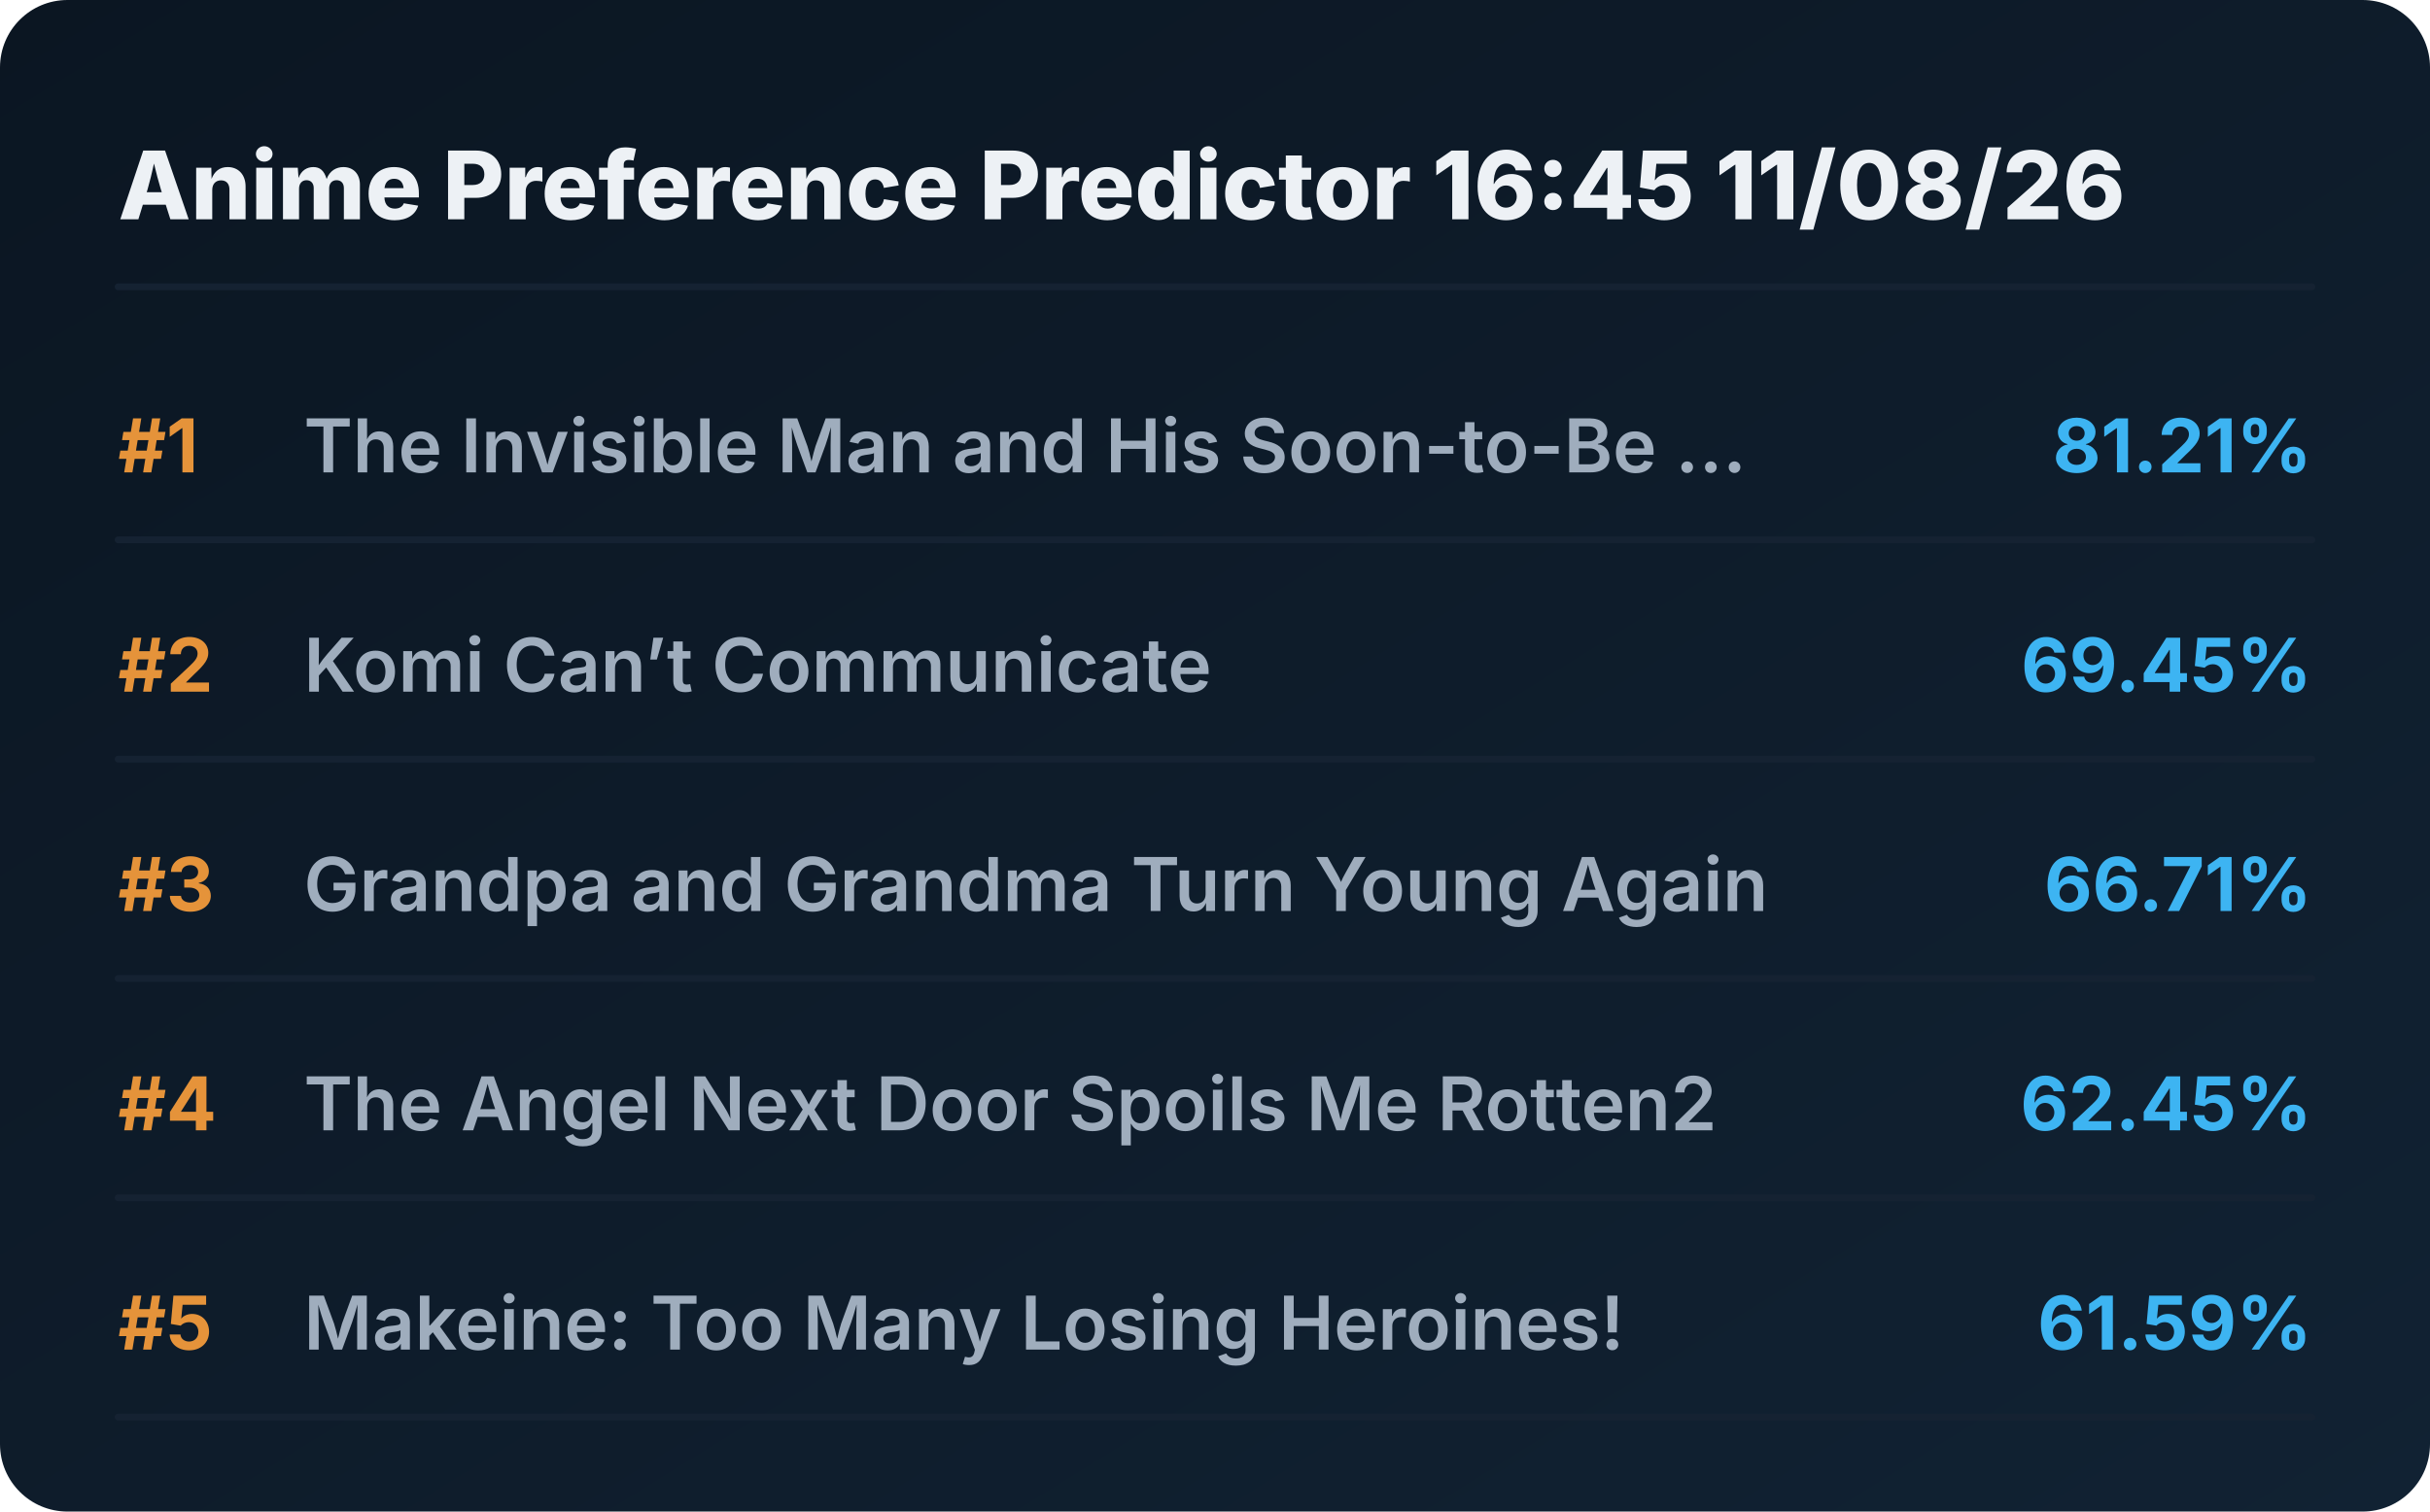
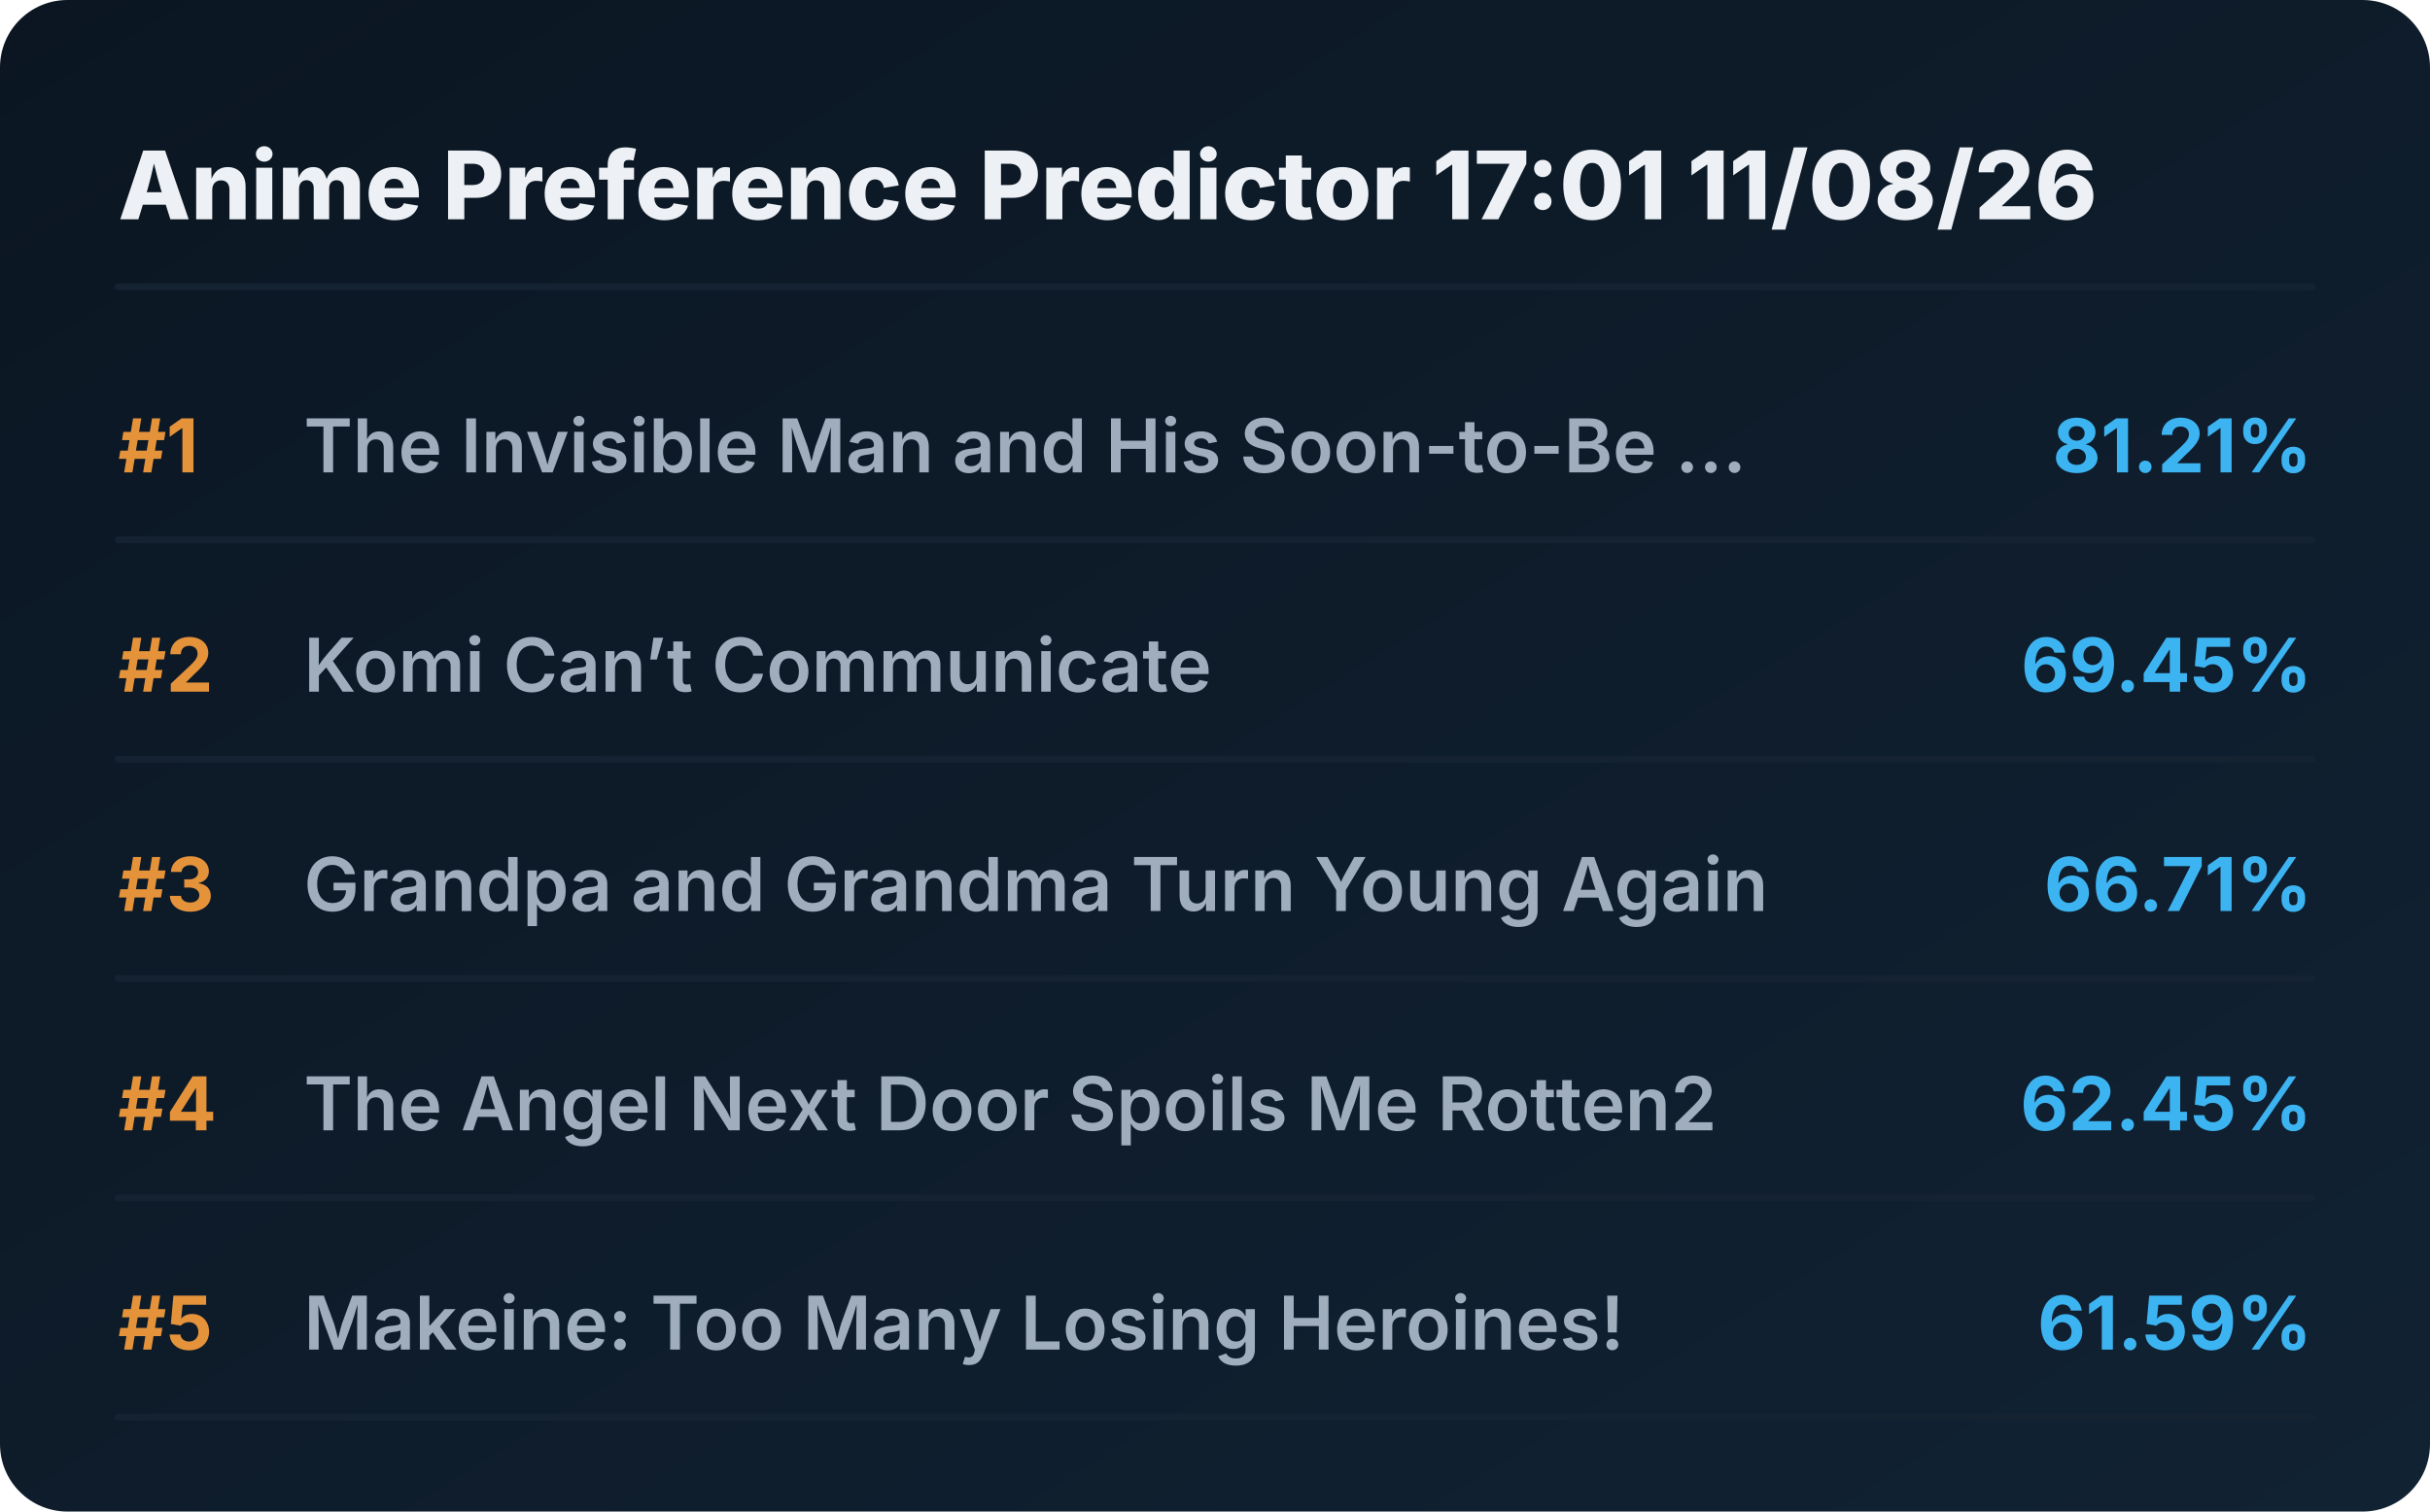
<svg xmlns="http://www.w3.org/2000/svg" viewBox="0 0 720 448" preserveAspectRatio="xMidYMid meet" style="width: 100%; height: auto; max-width: 720px;">
  <defs>
    <linearGradient id="boxGrad" x1="0%" y1="0%" x2="100%" y2="100%">
      <stop offset="0%" stop-color="#0b1622" />
      <stop offset="100%" stop-color="#112233" />
    </linearGradient>
    <clipPath id="titleClip">
      <rect x="90" y="0" width="510" height="100%" />
    </clipPath>
  </defs>
  <style>
    .bg { fill: url(#boxGrad); rx: 20px; }
    .header { font-family: 'Overpass', 'Inter', system-ui, sans-serif; font-weight: 800; font-size: 28px; fill: #edf1f5; }
    .rank { font-family: 'Overpass', 'Inter', system-ui, sans-serif; font-weight: 700; font-size: 22px; fill: #e5933a; }
    .title { font-family: 'Overpass', 'Inter', system-ui, sans-serif; font-weight: 600; font-size: 22px; fill: #9fadbd; }
    .score { font-family: 'Overpass', 'Inter', system-ui, sans-serif; font-weight: 700; font-size: 22px; fill: #3db4f2; }
    .line { stroke: #152232; stroke-width: 2; stroke-linecap: round; }
  </style>
  <rect class="bg" width="720" height="448" />
-   <text x="35" y="65" class="header">Anime Preference Predictor 16:45 11/08/26</text>
+   <text x="35" y="65" class="header">Anime Preference Predictor 17:01 11/08/26</text>
  <line x1="35" y1="85" x2="685" y2="85" class="line" />
  <g transform="translate(0, 0)">
    <text x="35" y="140" class="rank">#1</text>
    <text x="90" y="140" class="title">The Invisible Man and His Soon-to-Be ...</text>
    <text x="685" y="140" class="score" text-anchor="end">81.21%</text>
    <line x1="35" y1="160" x2="685" y2="160" class="line" />
  </g>
  <g transform="translate(0, 65)">
    <text x="35" y="140" class="rank">#2</text>
    <text x="90" y="140" class="title">Komi Can’t Communicate</text>
    <text x="685" y="140" class="score" text-anchor="end">69.45%</text>
    <line x1="35" y1="160" x2="685" y2="160" class="line" />
  </g>
  <g transform="translate(0, 130)">
    <text x="35" y="140" class="rank">#3</text>
    <text x="90" y="140" class="title">Grandpa and Grandma Turn Young Again</text>
    <text x="685" y="140" class="score" text-anchor="end">66.71%</text>
    <line x1="35" y1="160" x2="685" y2="160" class="line" />
  </g>
  <g transform="translate(0, 195)">
    <text x="35" y="140" class="rank">#4</text>
    <text x="90" y="140" class="title">The Angel Next Door Spoils Me Rotten2</text>
    <text x="685" y="140" class="score" text-anchor="end">62.45%</text>
    <line x1="35" y1="160" x2="685" y2="160" class="line" />
  </g>
  <g transform="translate(0, 260)">
    <text x="35" y="140" class="rank">#5</text>
    <text x="90" y="140" class="title">Makeine: Too Many Losing Heroines!</text>
    <text x="685" y="140" class="score" text-anchor="end">61.59%</text>
    <line x1="35" y1="160" x2="685" y2="160" class="line" />
  </g>
</svg>
